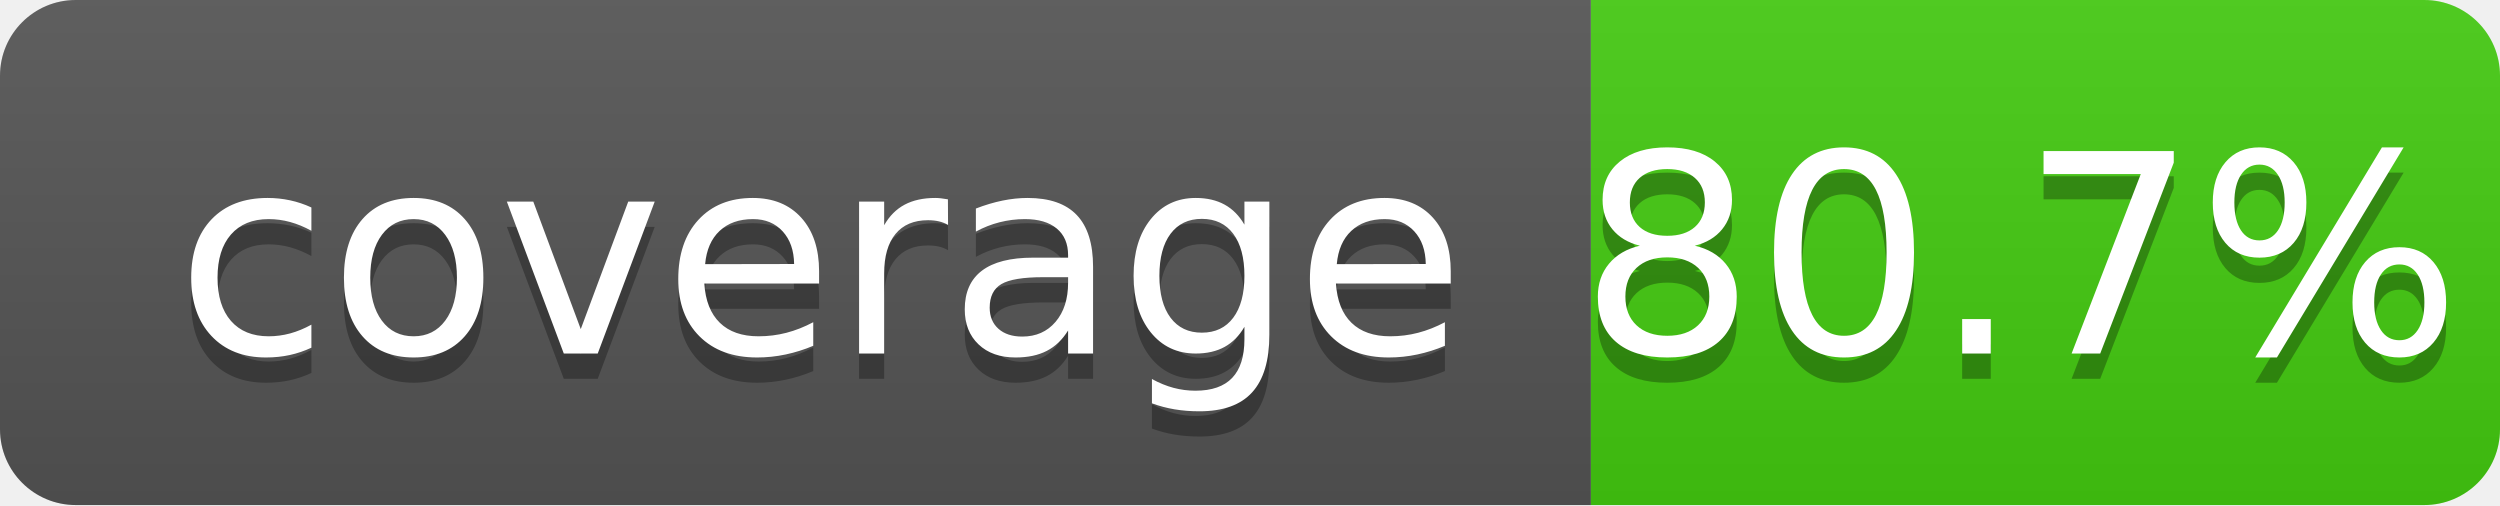
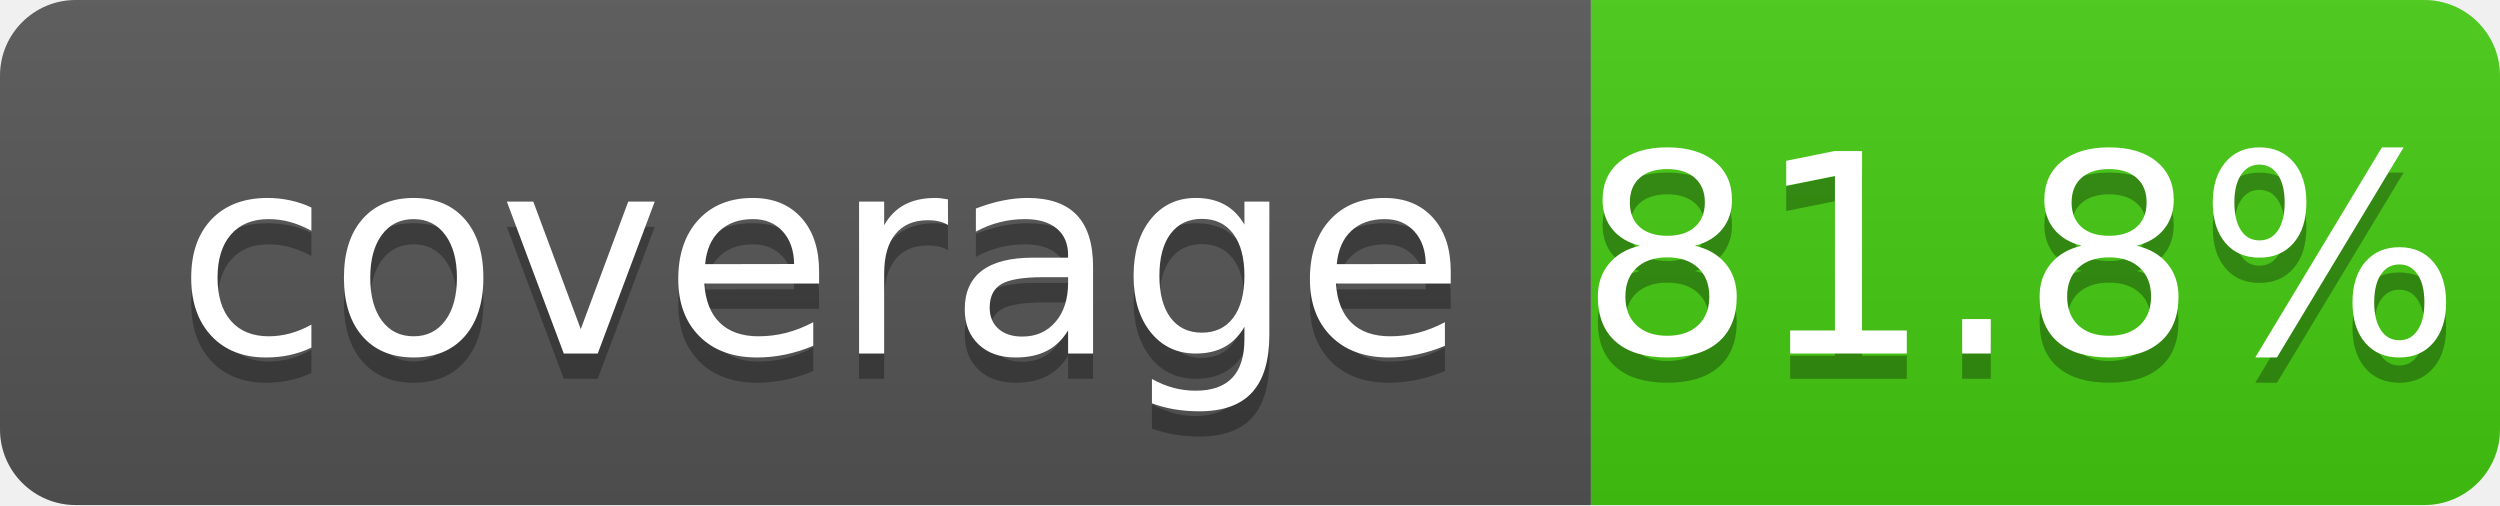
<svg xmlns="http://www.w3.org/2000/svg" width="99" height="20">
  <linearGradient id="b" x2="0" y2="100%">
    <stop offset="0" stop-color="#bbb" stop-opacity=".1" />
    <stop offset="1" stop-opacity=".1" />
  </linearGradient>
  <clipPath id="a">
    <rect width="99" height="20" rx="3" fill="#fff" />
  </clipPath>
  <g clip-path="url(#a)">
    <path fill="#555" d="M0 0h63v20H0z" />
    <path fill="#4c1" d="M63 0h36v20H63z" />
    <path fill="url(#b)" d="M0 0h99v20H0z" />
  </g>
  <g fill="#fff" text-anchor="middle" font-family="DejaVu Sans,Verdana,Geneva,sans-serif" font-size="110">
    <text x="325" y="150" fill="#010101" fill-opacity=".3" transform="scale(.1)" textLength="530">coverage</text>
    <text x="325" y="140" transform="scale(.1)" textLength="530">coverage</text>
-     <text x="800" y="150" fill="#010101" fill-opacity=".3" transform="scale(.1)" textLength="260">80.7%</text>
-     <text x="800" y="140" transform="scale(.1)" textLength="260">80.7%</text>
+     <text x="800" y="150" fill="#010101" fill-opacity=".3" transform="scale(.1)" textLength="260">81.8%</text>
+     <text x="800" y="140" transform="scale(.1)" textLength="260">81.8%</text>
  </g>
</svg>
